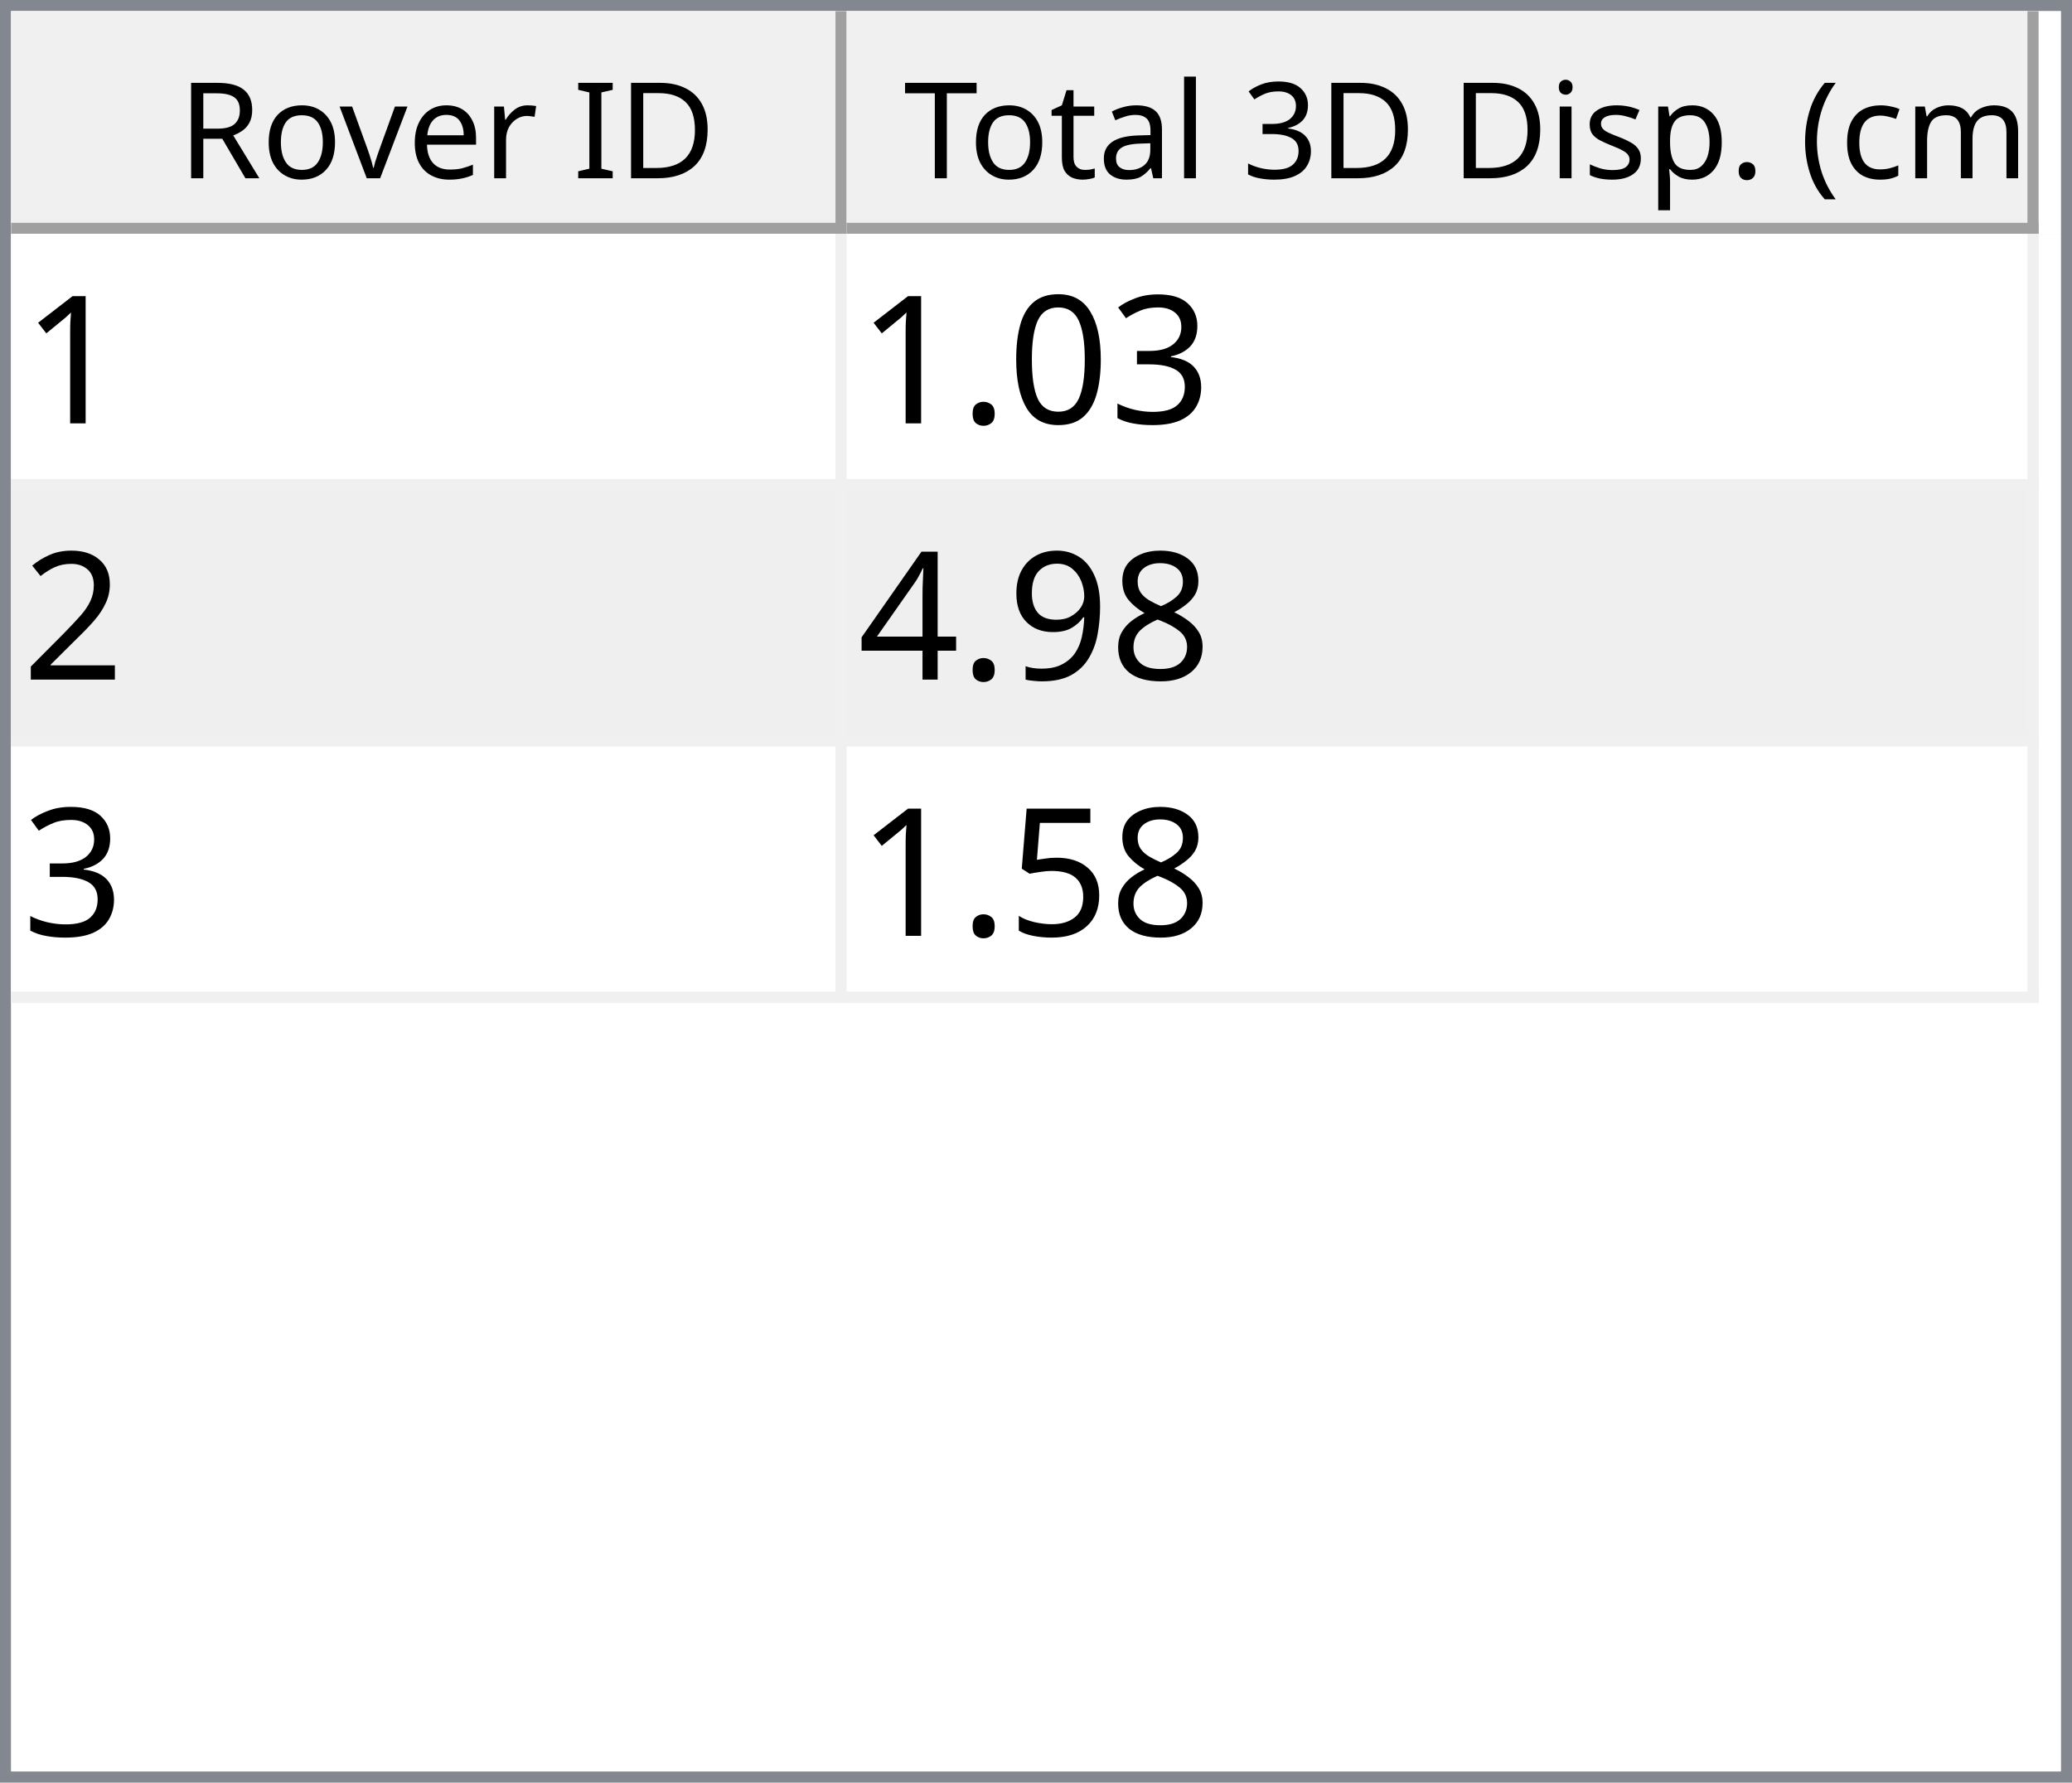
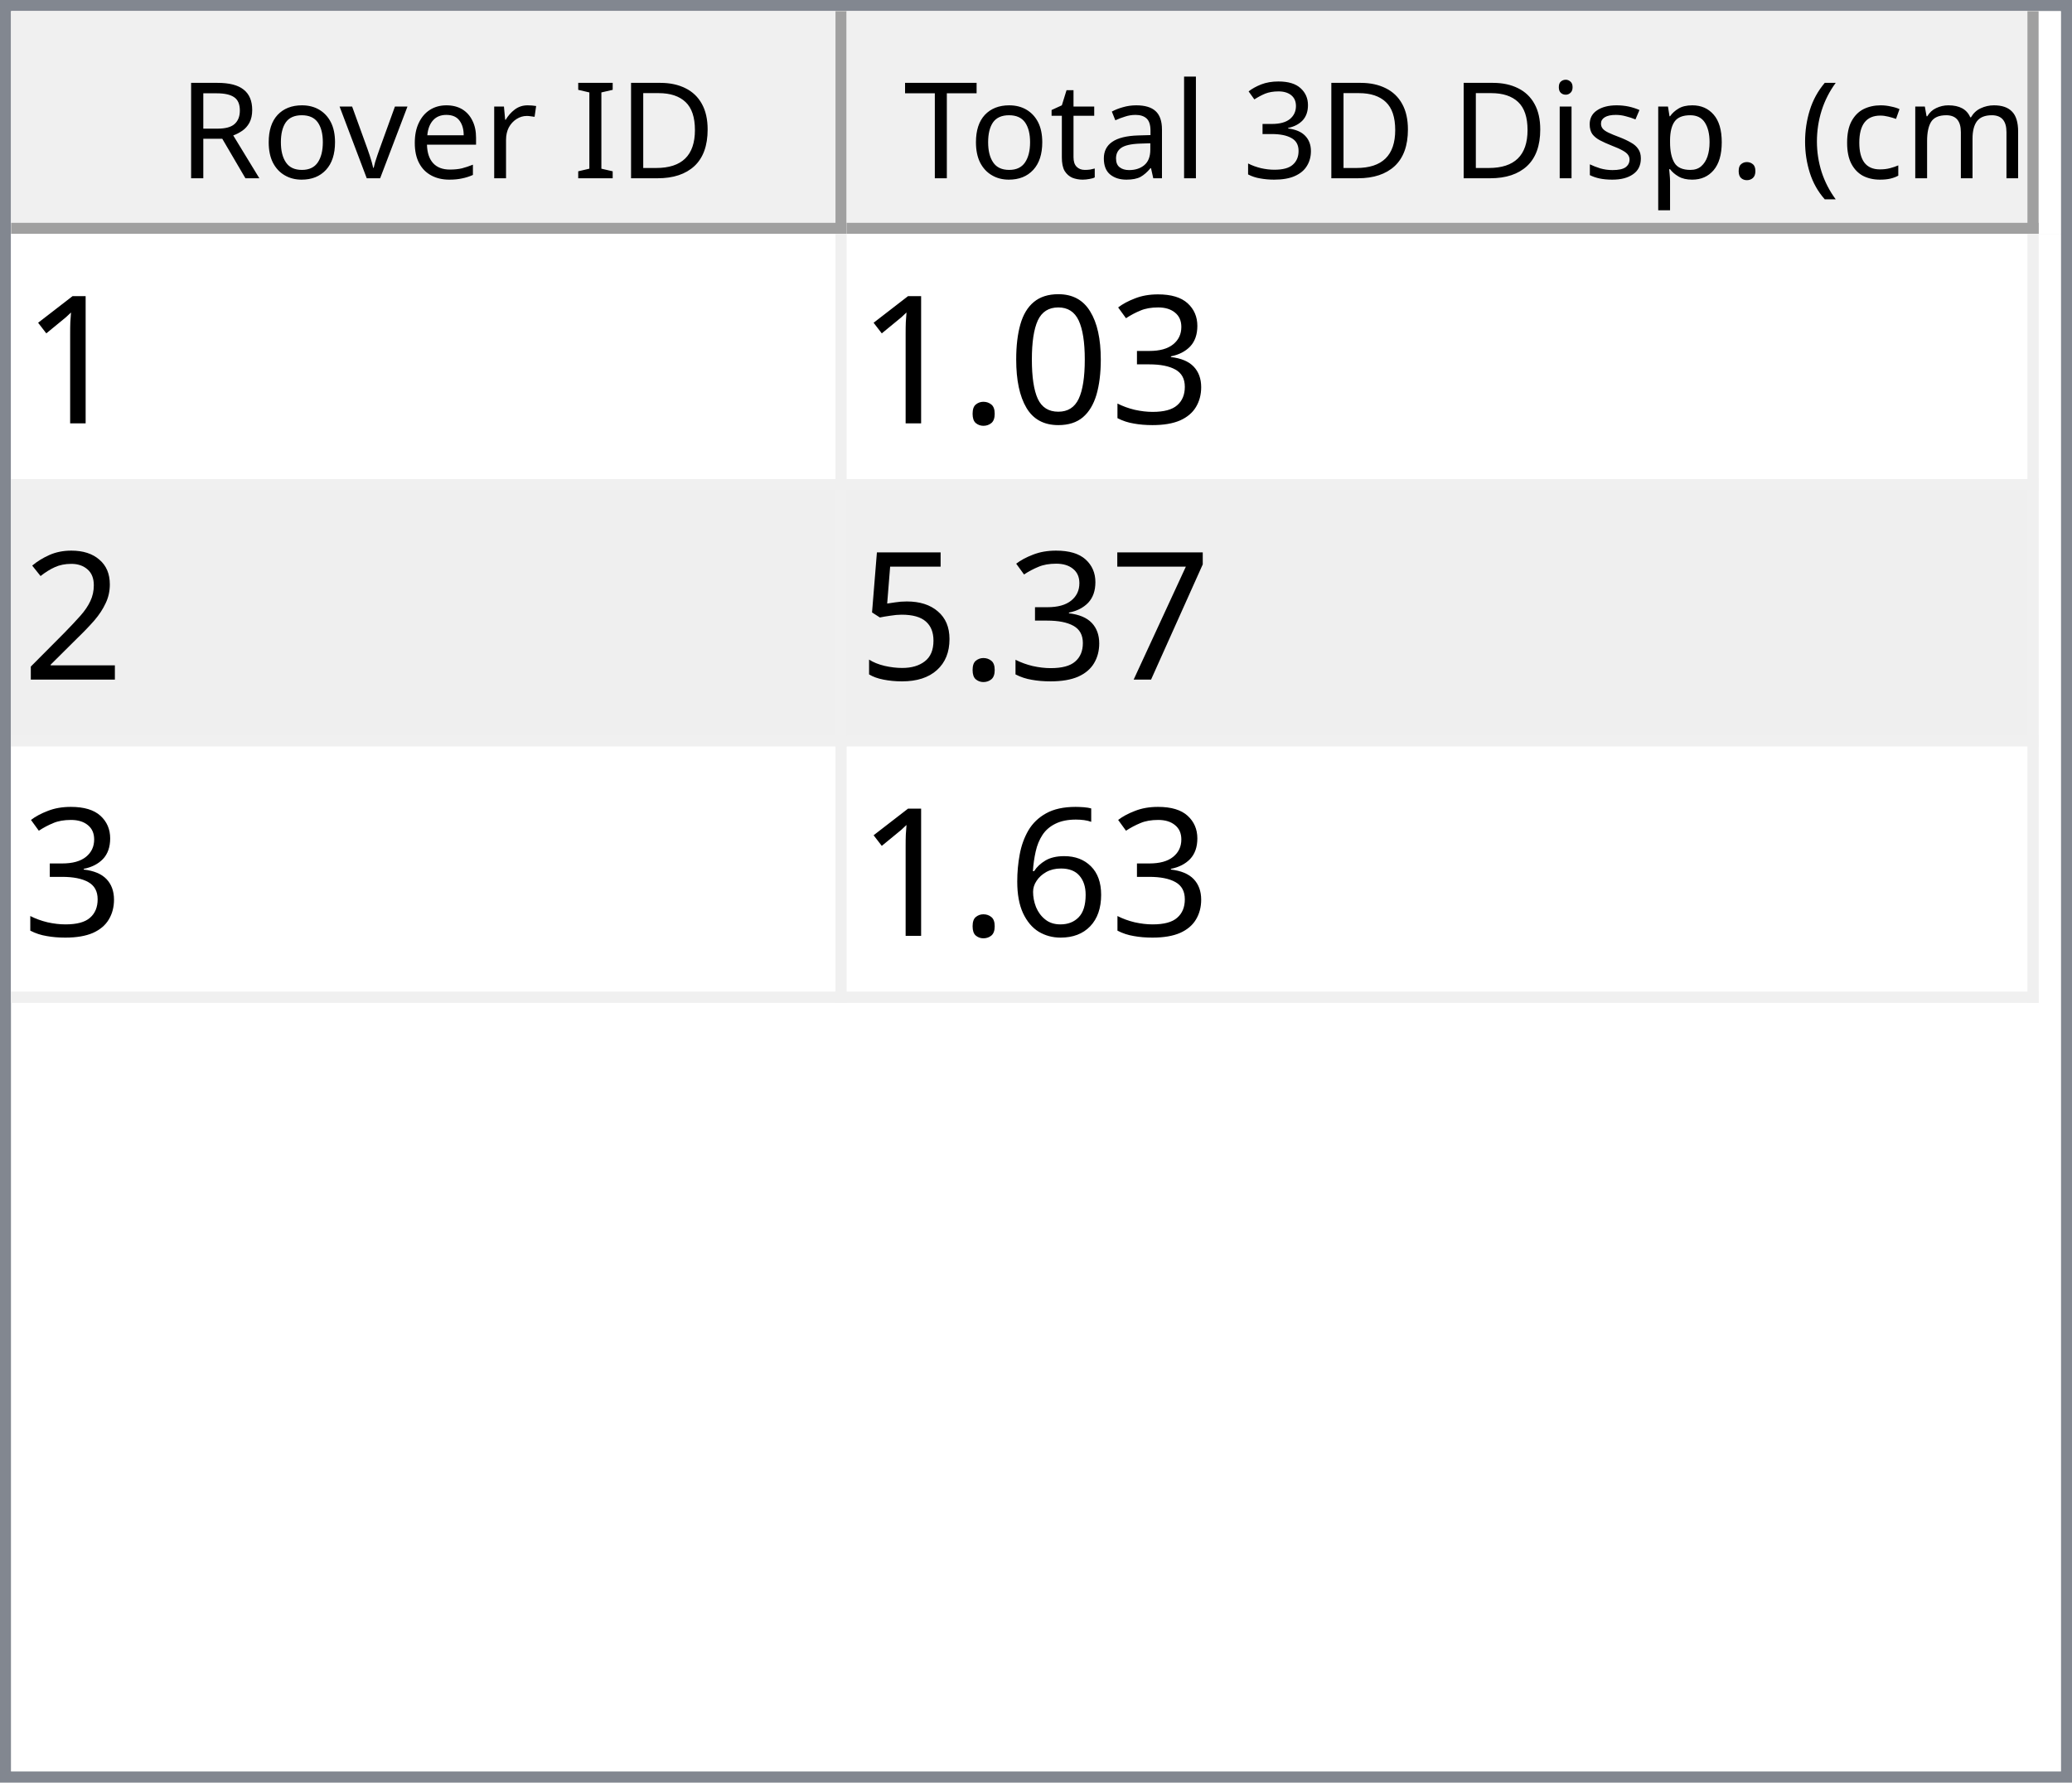
<svg xmlns="http://www.w3.org/2000/svg" style="fill-opacity:1; color-rendering:auto; color-interpolation:auto; text-rendering:auto; stroke:black; stroke-linecap:square; stroke-miterlimit:10; shape-rendering:auto; stroke-opacity:1; fill:black; stroke-dasharray:none; font-weight:normal; stroke-width:1; font-family:'Dialog'; font-style:normal; stroke-linejoin:miter; font-size:12px; stroke-dashoffset:0; image-rendering:auto;" width="186" height="160">
  <defs id="genericDefs" />
  <g>
    <defs id="defs1">
      <clipPath clipPathUnits="userSpaceOnUse" id="clipPath1">
        <path d="M0 0 L186 0 L186 160 L0 160 L0 0 Z" />
      </clipPath>
      <clipPath clipPathUnits="userSpaceOnUse" id="clipPath2">
        <path d="M0 0 L0 160 L186 160 L186 0 Z" />
      </clipPath>
      <clipPath clipPathUnits="userSpaceOnUse" id="clipPath3">
        <path d="M0 0 L0 20 L184 20 L184 0 Z" />
      </clipPath>
      <clipPath clipPathUnits="userSpaceOnUse" id="clipPath4">
        <path d="M0 0 L0 20 L75 20 L75 0 Z" />
      </clipPath>
      <clipPath clipPathUnits="userSpaceOnUse" id="clipPath5">
        <path d="M1 1 L1 19 L74 19 L74 1 Z" />
      </clipPath>
      <clipPath clipPathUnits="userSpaceOnUse" id="clipPath6">
        <path d="M0 0 L0 18 L73 18 L73 0 Z" />
      </clipPath>
      <clipPath clipPathUnits="userSpaceOnUse" id="clipPath7">
        <path d="M-0.5 -0.5 L-0.5 19.5 L74.5 19.5 L74.5 -0.5 Z" />
      </clipPath>
      <clipPath clipPathUnits="userSpaceOnUse" id="clipPath8">
        <path d="M0 0 L0 20 L107 20 L107 0 Z" />
      </clipPath>
      <clipPath clipPathUnits="userSpaceOnUse" id="clipPath9">
        <path d="M1 1 L1 19 L106 19 L106 1 Z" />
      </clipPath>
      <clipPath clipPathUnits="userSpaceOnUse" id="clipPath10">
        <path d="M0 0 L0 18 L105 18 L105 0 Z" />
      </clipPath>
      <clipPath clipPathUnits="userSpaceOnUse" id="clipPath11">
        <path d="M-0.5 -0.5 L-0.5 19.5 L106.5 19.5 L106.5 -0.5 Z" />
      </clipPath>
      <clipPath clipPathUnits="userSpaceOnUse" id="clipPath12">
        <path d="M0 0 L0 138 L184 138 L184 0 Z" />
      </clipPath>
      <clipPath clipPathUnits="userSpaceOnUse" id="clipPath13">
        <path d="M0 0 L0 69 L182 69 L182 0 Z" />
      </clipPath>
      <clipPath clipPathUnits="userSpaceOnUse" id="clipPath14">
        <path d="M-0.5 -0.5 L-0.5 68.5 L181.5 68.5 L181.5 -0.5 Z" />
      </clipPath>
      <clipPath clipPathUnits="userSpaceOnUse" id="clipPath15">
        <path d="M0 0 L0 22 L74 22 L74 0 Z" />
      </clipPath>
      <clipPath clipPathUnits="userSpaceOnUse" id="clipPath16">
        <path d="M0 0 L0 22 L106 22 L106 0 Z" />
      </clipPath>
      <font horiz-adv-x="64.551" id="font1">
        <font-face ascent="107.91" descent="25.098" units-per-em="100" style="font-style:normal; font-family:Segoe UI; font-weight:normal;" />
        <missing-glyph horiz-adv-x="64.551" d="M8.109 0 L8.109 68.266 L56.453 68.266 L56.453 0 L8.109 0 ZM15.328 7.234 L49.219 7.234 L49.219 61.031 L15.328 61.031 L15.328 7.234 Z" />
        <glyph unicode="D" horiz-adv-x="70.117" d="M9.188 0 L9.188 70.016 L28.516 70.016 Q65.531 70.016 65.531 35.891 Q65.531 19.672 55.25 9.836 Q44.969 0 27.734 0 L9.188 0 ZM17.391 62.594 L17.391 7.422 L27.828 7.422 Q41.609 7.422 49.273 14.797 Q56.938 22.172 56.938 35.688 Q56.938 62.594 28.328 62.594 L17.391 62.594 Z" />
        <glyph unicode="I" horiz-adv-x="26.611" d="M17.391 0 L9.188 0 L9.188 70.016 L17.391 70.016 L17.391 0 Z" />
        <glyph unicode=" " horiz-adv-x="27.393" d="" />
        <glyph unicode="r" horiz-adv-x="34.766" d="M34.188 41.891 Q32.078 43.5 28.125 43.5 Q23 43.5 19.555 38.672 Q16.109 33.844 16.109 25.484 L16.109 0 L8.109 0 L8.109 50 L16.109 50 L16.109 39.703 L16.312 39.703 Q18.016 44.969 21.531 47.922 Q25.047 50.875 29.391 50.875 Q32.516 50.875 34.188 50.203 L34.188 41.891 Z" />
        <glyph unicode="e" horiz-adv-x="52.295" d="M48.297 23 L12.984 23 Q13.188 14.656 17.484 10.109 Q21.781 5.562 29.297 5.562 Q37.75 5.562 44.828 11.141 L44.828 3.609 Q38.234 -1.172 27.391 -1.172 Q16.797 -1.172 10.742 5.641 Q4.688 12.453 4.688 24.812 Q4.688 36.469 11.305 43.82 Q17.922 51.172 27.734 51.172 Q37.547 51.172 42.922 44.828 Q48.297 38.484 48.297 27.203 L48.297 23 ZM40.094 29.781 Q40.047 36.719 36.75 40.578 Q33.453 44.438 27.594 44.438 Q21.922 44.438 17.969 40.383 Q14.016 36.328 13.094 29.781 L40.094 29.781 Z" />
        <glyph unicode="v" horiz-adv-x="47.9" d="M47.406 50 L27.484 0 L19.625 0 L0.688 50 L9.469 50 L22.172 13.672 Q23.578 9.672 23.922 6.688 L24.125 6.688 Q24.609 10.453 25.688 13.484 L38.969 50 L47.406 50 Z" />
        <glyph unicode="o" horiz-adv-x="58.594" d="M29 -1.172 Q17.922 -1.172 11.305 5.836 Q4.688 12.844 4.688 24.422 Q4.688 37.016 11.57 44.094 Q18.453 51.172 30.172 51.172 Q41.359 51.172 47.633 44.289 Q53.906 37.406 53.906 25.203 Q53.906 13.234 47.141 6.031 Q40.375 -1.172 29 -1.172 ZM29.594 44.438 Q21.875 44.438 17.383 39.188 Q12.891 33.938 12.891 24.703 Q12.891 15.828 17.43 10.695 Q21.969 5.562 29.594 5.562 Q37.359 5.562 41.531 10.594 Q45.703 15.625 45.703 24.906 Q45.703 34.281 41.531 39.359 Q37.359 44.438 29.594 44.438 Z" />
        <glyph unicode="R" horiz-adv-x="59.814" d="M59.375 0 L49.609 0 L37.891 19.625 Q36.281 22.359 34.766 24.289 Q33.25 26.219 31.664 27.438 Q30.078 28.656 28.25 29.219 Q26.422 29.781 24.125 29.781 L17.391 29.781 L17.391 0 L9.188 0 L9.188 70.016 L30.078 70.016 Q34.672 70.016 38.555 68.867 Q42.438 67.719 45.289 65.375 Q48.141 63.031 49.758 59.547 Q51.375 56.062 51.375 51.375 Q51.375 47.703 50.273 44.656 Q49.172 41.609 47.148 39.211 Q45.125 36.812 42.266 35.133 Q39.406 33.453 35.844 32.516 L35.844 32.328 Q37.594 31.547 38.891 30.547 Q40.188 29.547 41.359 28.18 Q42.531 26.812 43.68 25.078 Q44.828 23.344 46.234 21.047 L59.375 0 ZM17.391 62.594 L17.391 37.203 L28.516 37.203 Q31.594 37.203 34.203 38.133 Q36.812 39.062 38.719 40.797 Q40.625 42.531 41.703 45.047 Q42.781 47.562 42.781 50.688 Q42.781 56.297 39.141 59.445 Q35.5 62.594 28.609 62.594 L17.391 62.594 Z" />
        <glyph unicode=")" horiz-adv-x="30.176" d="M8.297 -15.922 L1.172 -15.922 Q16.406 2.344 16.406 26.812 Q16.406 51.469 1.078 70.016 L8.297 70.016 Q23.531 52.156 23.531 26.703 Q23.531 1.375 8.297 -15.922 Z" />
        <glyph unicode="m" horiz-adv-x="86.133" d="M79.109 0 L71.094 0 L71.094 28.719 Q71.094 37.016 68.531 40.727 Q65.969 44.438 59.906 44.438 Q54.781 44.438 51.195 39.75 Q47.609 35.062 47.609 28.516 L47.609 0 L39.594 0 L39.594 29.688 Q39.594 44.438 28.219 44.438 Q22.953 44.438 19.531 40.016 Q16.109 35.594 16.109 28.516 L16.109 0 L8.109 0 L8.109 50 L16.109 50 L16.109 42.094 L16.312 42.094 Q21.625 51.172 31.844 51.172 Q36.969 51.172 40.773 48.312 Q44.578 45.453 46 40.828 Q51.562 51.172 62.594 51.172 Q79.109 51.172 79.109 30.812 L79.109 0 Z" />
        <glyph unicode="c" horiz-adv-x="46.191" d="M42.188 2.297 Q36.422 -1.172 28.516 -1.172 Q17.828 -1.172 11.258 5.789 Q4.688 12.75 4.688 23.828 Q4.688 36.188 11.766 43.68 Q18.844 51.172 30.672 51.172 Q37.25 51.172 42.281 48.734 L42.281 40.531 Q36.719 44.438 30.375 44.438 Q22.703 44.438 17.797 38.945 Q12.891 33.453 12.891 24.516 Q12.891 15.719 17.508 10.641 Q22.125 5.562 29.891 5.562 Q36.422 5.562 42.188 9.906 L42.188 2.297 Z" />
        <glyph unicode="(" horiz-adv-x="30.176" d="M29.109 -15.922 L21.969 -15.922 Q6.844 1.375 6.844 26.703 Q6.844 52.156 21.969 70.016 L29.203 70.016 Q13.875 51.469 13.875 26.812 Q13.875 2.344 29.109 -15.922 Z" />
        <glyph unicode="." horiz-adv-x="21.68" d="M10.891 -1.078 Q8.641 -1.078 7.055 0.539 Q5.469 2.156 5.469 4.391 Q5.469 6.641 7.055 8.273 Q8.641 9.906 10.891 9.906 Q13.188 9.906 14.797 8.273 Q16.406 6.641 16.406 4.391 Q16.406 2.156 14.797 0.539 Q13.188 -1.078 10.891 -1.078 Z" />
        <glyph unicode="p" horiz-adv-x="58.789" d="M16.312 7.234 L16.109 7.234 L16.109 -23 L8.109 -23 L8.109 50 L16.109 50 L16.109 41.219 L16.312 41.219 Q22.219 51.172 33.594 51.172 Q43.266 51.172 48.688 44.461 Q54.109 37.75 54.109 26.469 Q54.109 13.922 48 6.375 Q41.891 -1.172 31.297 -1.172 Q21.578 -1.172 16.312 7.234 ZM16.109 27.391 L16.109 20.406 Q16.109 14.203 20.141 9.883 Q24.172 5.562 30.375 5.562 Q37.641 5.562 41.773 11.133 Q45.906 16.703 45.906 26.609 Q45.906 34.969 42.047 39.703 Q38.188 44.438 31.594 44.438 Q24.609 44.438 20.359 39.578 Q16.109 34.719 16.109 27.391 Z" />
        <glyph unicode="s" horiz-adv-x="42.432" d="M5.078 1.812 L5.078 10.406 Q11.625 5.562 19.484 5.562 Q30.031 5.562 30.031 12.594 Q30.031 14.594 29.125 15.992 Q28.219 17.391 26.68 18.461 Q25.141 19.531 23.07 20.383 Q21 21.234 18.609 22.172 Q15.281 23.484 12.766 24.828 Q10.25 26.172 8.57 27.859 Q6.891 29.547 6.031 31.695 Q5.172 33.844 5.172 36.719 Q5.172 40.234 6.789 42.945 Q8.406 45.656 11.086 47.484 Q13.766 49.312 17.211 50.242 Q20.656 51.172 24.312 51.172 Q30.812 51.172 35.938 48.922 L35.938 40.828 Q30.422 44.438 23.25 44.438 Q21 44.438 19.195 43.922 Q17.391 43.406 16.094 42.477 Q14.797 41.547 14.086 40.258 Q13.375 38.969 13.375 37.406 Q13.375 35.453 14.086 34.133 Q14.797 32.812 16.164 31.789 Q17.531 30.766 19.484 29.938 Q21.438 29.109 23.922 28.125 Q27.25 26.859 29.883 25.516 Q32.516 24.172 34.375 22.484 Q36.234 20.797 37.234 18.602 Q38.234 16.406 38.234 13.375 Q38.234 9.672 36.602 6.938 Q34.969 4.203 32.234 2.398 Q29.5 0.594 25.93 -0.289 Q22.359 -1.172 18.453 -1.172 Q10.75 -1.172 5.078 1.812 Z" />
        <glyph unicode="i" horiz-adv-x="24.219" d="M12.203 62.703 Q10.062 62.703 8.547 64.164 Q7.031 65.625 7.031 67.875 Q7.031 70.125 8.547 71.609 Q10.062 73.094 12.203 73.094 Q14.406 73.094 15.945 71.609 Q17.484 70.125 17.484 67.875 Q17.484 65.719 15.945 64.211 Q14.406 62.703 12.203 62.703 ZM16.109 0 L8.109 0 L8.109 50 L16.109 50 L16.109 0 Z" />
        <glyph unicode="3" horiz-adv-x="53.906" d="M46.531 19.828 Q46.531 15.094 44.75 11.211 Q42.969 7.328 39.719 4.57 Q36.469 1.812 31.93 0.297 Q27.391 -1.219 21.922 -1.219 Q11.922 -1.219 6 2.594 L6 11.188 Q13.094 5.609 22.219 5.609 Q25.875 5.609 28.828 6.539 Q31.781 7.469 33.906 9.227 Q36.031 10.984 37.18 13.477 Q38.328 15.969 38.328 19.094 Q38.328 32.812 18.797 32.812 L12.984 32.812 L12.984 39.594 L18.5 39.594 Q35.797 39.594 35.797 52.484 Q35.797 64.406 22.609 64.406 Q15.188 64.406 8.688 59.422 L8.688 67.188 Q15.375 71.188 24.609 71.188 Q29 71.188 32.57 69.969 Q36.141 68.75 38.68 66.555 Q41.219 64.359 42.609 61.281 Q44 58.203 44 54.5 Q44 40.672 30.031 36.719 L30.031 36.531 Q33.594 36.141 36.625 34.797 Q39.656 33.453 41.852 31.305 Q44.047 29.156 45.289 26.25 Q46.531 23.344 46.531 19.828 Z" />
        <glyph unicode="l" horiz-adv-x="24.219" d="M16.109 0 L8.109 0 L8.109 74.031 L16.109 74.031 L16.109 0 Z" />
        <glyph unicode="a" horiz-adv-x="50.879" d="M43.891 0 L35.891 0 L35.891 7.812 L35.688 7.812 Q30.469 -1.172 20.312 -1.172 Q12.844 -1.172 8.617 2.781 Q4.391 6.734 4.391 13.281 Q4.391 27.297 20.906 29.594 L35.891 31.688 Q35.891 44.438 25.594 44.438 Q16.547 44.438 9.281 38.281 L9.281 46.484 Q16.656 51.172 26.266 51.172 Q43.891 51.172 43.891 32.516 L43.891 0 ZM35.891 25.297 L23.828 23.641 Q18.266 22.859 15.43 20.875 Q12.594 18.891 12.594 13.875 Q12.594 10.203 15.211 7.883 Q17.828 5.562 22.172 5.562 Q28.125 5.562 32.008 9.742 Q35.891 13.922 35.891 20.312 L35.891 25.297 Z" />
        <glyph unicode="t" horiz-adv-x="33.887" d="M31.297 0.484 Q28.469 -1.078 23.828 -1.078 Q10.688 -1.078 10.688 13.578 L10.688 43.172 L2.094 43.172 L2.094 50 L10.688 50 L10.688 62.203 L18.703 64.797 L18.703 50 L31.297 50 L31.297 43.172 L18.703 43.172 L18.703 14.984 Q18.703 9.969 20.414 7.82 Q22.125 5.672 26.078 5.672 Q29.109 5.672 31.297 7.328 L31.297 0.484 Z" />
        <glyph unicode="T" horiz-adv-x="52.393" d="M50.594 62.594 L30.375 62.594 L30.375 0 L22.172 0 L22.172 62.594 L2 62.594 L2 70.016 L50.594 70.016 L50.594 62.594 Z" />
      </font>
      <font horiz-adv-x="75.0" id="font2">
        <font-face ascent="100.537" descent="21.973" units-per-em="100" style="font-style:normal; font-family:sans-serif; font-weight:normal;" />
        <missing-glyph horiz-adv-x="75.0" d="M12.5 0 L12.5 62.5 L62.5 62.5 L62.5 0 L12.5 0 ZM14.062 1.562 L60.938 1.562 L60.938 60.938 L14.062 60.938 L14.062 1.562 Z" />
        <glyph unicode="1" horiz-adv-x="55.615" d="M37.25 0 L28.469 0 L28.469 56 Q25.297 52.984 20.141 49.953 Q14.984 46.922 10.891 45.406 L10.891 53.906 Q18.266 57.375 23.781 62.305 Q29.297 67.234 31.594 71.875 L37.25 71.875 L37.25 0 Z" />
        <glyph unicode="3" horiz-adv-x="55.615" d="M4.203 18.891 L12.984 20.062 Q14.5 12.594 18.141 9.297 Q21.781 6 27 6 Q33.203 6 37.477 10.297 Q41.75 14.594 41.75 20.953 Q41.75 27 37.797 30.93 Q33.844 34.859 27.734 34.859 Q25.25 34.859 21.531 33.891 L22.516 41.609 Q23.391 41.5 23.922 41.5 Q29.547 41.5 34.039 44.43 Q38.531 47.359 38.531 53.469 Q38.531 58.297 35.258 61.477 Q31.984 64.656 26.812 64.656 Q21.688 64.656 18.266 61.43 Q14.844 58.203 13.875 51.766 L5.078 53.328 Q6.688 62.156 12.398 67.016 Q18.109 71.875 26.609 71.875 Q32.469 71.875 37.398 69.359 Q42.328 66.844 44.945 62.5 Q47.562 58.156 47.562 53.266 Q47.562 48.641 45.07 44.828 Q42.578 41.016 37.703 38.766 Q44.047 37.312 47.562 32.695 Q51.078 28.078 51.078 21.141 Q51.078 11.766 44.242 5.25 Q37.406 -1.266 26.953 -1.266 Q17.531 -1.266 11.305 4.352 Q5.078 9.969 4.203 18.891 Z" />
        <glyph unicode="0" horiz-adv-x="55.615" d="M4.156 35.297 Q4.156 48 6.766 55.742 Q9.375 63.484 14.523 67.68 Q19.672 71.875 27.484 71.875 Q33.25 71.875 37.594 69.555 Q41.938 67.234 44.773 62.867 Q47.609 58.5 49.219 52.227 Q50.828 45.953 50.828 35.297 Q50.828 22.703 48.242 14.969 Q45.656 7.234 40.508 3.008 Q35.359 -1.219 27.484 -1.219 Q17.141 -1.219 11.234 6.203 Q4.156 15.141 4.156 35.297 ZM13.188 35.297 Q13.188 17.672 17.312 11.836 Q21.438 6 27.484 6 Q33.547 6 37.672 11.859 Q41.797 17.719 41.797 35.297 Q41.797 52.984 37.672 58.789 Q33.547 64.594 27.391 64.594 Q21.344 64.594 17.719 59.469 Q13.188 52.938 13.188 35.297 Z" />
        <glyph unicode="." horiz-adv-x="27.783" d="M9.078 0 L9.078 10.016 L19.094 10.016 L19.094 0 L9.078 0 Z" />
        <glyph unicode="2" horiz-adv-x="55.615" d="M50.344 8.453 L50.344 0 L3.031 0 Q2.938 3.172 4.047 6.109 Q5.859 10.938 9.836 15.625 Q13.812 20.312 21.344 26.469 Q33.016 36.031 37.117 41.625 Q41.219 47.219 41.219 52.203 Q41.219 57.422 37.477 61.008 Q33.734 64.594 27.734 64.594 Q21.391 64.594 17.578 60.789 Q13.766 56.984 13.719 50.25 L4.688 51.172 Q5.609 61.281 11.664 66.578 Q17.719 71.875 27.938 71.875 Q38.234 71.875 44.242 66.164 Q50.25 60.453 50.25 52 Q50.25 47.703 48.492 43.555 Q46.734 39.406 42.656 34.812 Q38.578 30.219 29.109 22.219 Q21.188 15.578 18.945 13.211 Q16.703 10.844 15.234 8.453 L50.344 8.453 Z" />
-         <glyph unicode="8" horiz-adv-x="55.615" d="M17.672 38.812 Q12.203 40.828 9.57 44.539 Q6.938 48.25 6.938 53.422 Q6.938 61.234 12.555 66.555 Q18.172 71.875 27.484 71.875 Q36.859 71.875 42.578 66.43 Q48.297 60.984 48.297 53.172 Q48.297 48.188 45.68 44.508 Q43.062 40.828 37.75 38.812 Q44.344 36.672 47.781 31.883 Q51.219 27.094 51.219 20.453 Q51.219 11.281 44.727 5.031 Q38.234 -1.219 27.641 -1.219 Q17.047 -1.219 10.547 5.055 Q4.047 11.328 4.047 20.703 Q4.047 27.688 7.594 32.398 Q11.141 37.109 17.672 38.812 ZM15.922 53.719 Q15.922 48.641 19.195 45.414 Q22.469 42.188 27.688 42.188 Q32.766 42.188 36.016 45.383 Q39.266 48.578 39.266 53.219 Q39.266 58.062 35.914 61.359 Q32.562 64.656 27.594 64.656 Q22.562 64.656 19.242 61.43 Q15.922 58.203 15.922 53.719 ZM13.094 20.656 Q13.094 16.891 14.875 13.375 Q16.656 9.859 20.172 7.93 Q23.688 6 27.734 6 Q34.031 6 38.133 10.055 Q42.234 14.109 42.234 20.359 Q42.234 26.703 38.016 30.859 Q33.797 35.016 27.438 35.016 Q21.234 35.016 17.164 30.914 Q13.094 26.812 13.094 20.656 Z" />
-         <glyph unicode="9" horiz-adv-x="55.615" d="M5.469 16.547 L13.922 17.328 Q14.984 11.375 18.016 8.688 Q21.047 6 25.781 6 Q29.828 6 32.883 7.859 Q35.938 9.719 37.891 12.82 Q39.844 15.922 41.164 21.195 Q42.484 26.469 42.484 31.938 Q42.484 32.516 42.438 33.688 Q39.797 29.5 35.234 26.883 Q30.672 24.266 25.344 24.266 Q16.453 24.266 10.305 30.711 Q4.156 37.156 4.156 47.703 Q4.156 58.594 10.578 65.234 Q17 71.875 26.656 71.875 Q33.641 71.875 39.43 68.117 Q45.219 64.359 48.219 57.398 Q51.219 50.438 51.219 37.25 Q51.219 23.531 48.242 15.406 Q45.266 7.281 39.383 3.031 Q33.5 -1.219 25.594 -1.219 Q17.188 -1.219 11.867 3.445 Q6.547 8.109 5.469 16.547 ZM41.453 48.141 Q41.453 55.719 37.43 60.156 Q33.406 64.594 27.734 64.594 Q21.875 64.594 17.531 59.812 Q13.188 55.031 13.188 47.406 Q13.188 40.578 17.312 36.305 Q21.438 32.031 27.484 32.031 Q33.594 32.031 37.523 36.305 Q41.453 40.578 41.453 48.141 Z" />
-         <glyph unicode="4" horiz-adv-x="55.615" d="M32.328 0 L32.328 17.141 L1.266 17.141 L1.266 25.203 L33.938 71.578 L41.109 71.578 L41.109 25.203 L50.781 25.203 L50.781 17.141 L41.109 17.141 L41.109 0 L32.328 0 ZM32.328 25.203 L32.328 57.469 L9.906 25.203 L32.328 25.203 Z" />
+         <glyph unicode="7" horiz-adv-x="55.615" d="M4.734 62.203 L4.734 70.656 L51.078 70.656 L51.078 63.812 Q44.234 56.547 37.523 44.484 Q30.812 32.422 27.156 19.672 Q24.516 10.688 23.781 0 L14.75 0 Q14.891 8.453 18.062 20.414 Q21.234 32.375 27.172 43.484 Q33.109 54.594 39.797 62.203 L4.734 62.203 Z" />
        <glyph unicode="5" horiz-adv-x="55.615" d="M4.156 18.75 L13.375 19.531 Q14.406 12.797 18.141 9.398 Q21.875 6 27.156 6 Q33.5 6 37.891 10.789 Q42.281 15.578 42.281 23.484 Q42.281 31 38.062 35.352 Q33.844 39.703 27 39.703 Q22.75 39.703 19.336 37.773 Q15.922 35.844 13.969 32.766 L5.719 33.844 L12.641 70.609 L48.25 70.609 L48.25 62.203 L19.672 62.203 L15.828 42.969 Q22.266 47.469 29.344 47.469 Q38.719 47.469 45.164 40.969 Q51.609 34.469 51.609 24.266 Q51.609 14.547 45.953 7.469 Q39.062 -1.219 27.156 -1.219 Q17.391 -1.219 11.211 4.25 Q5.031 9.719 4.156 18.75 Z" />
+         <glyph unicode="6" horiz-adv-x="55.615" d="M49.75 54.047 L41.016 53.375 Q39.844 58.547 37.703 60.891 Q34.125 64.656 28.906 64.656 Q24.703 64.656 21.531 62.312 Q17.391 59.281 14.992 53.469 Q12.594 47.656 12.5 36.922 Q15.672 41.75 20.266 44.094 Q24.859 46.438 29.891 46.438 Q38.672 46.438 44.852 39.969 Q51.031 33.5 51.031 23.25 Q51.031 16.5 48.125 10.719 Q45.219 4.938 40.141 1.859 Q35.062 -1.219 28.609 -1.219 Q17.625 -1.219 10.695 6.859 Q3.766 14.938 3.766 33.5 Q3.766 54.25 11.422 63.672 Q18.109 71.875 29.438 71.875 Q37.891 71.875 43.289 67.141 Q48.688 62.406 49.75 54.047 ZM13.875 23.188 Q13.875 18.656 15.797 14.508 Q17.719 10.359 21.188 8.18 Q24.656 6 28.469 6 Q34.031 6 38.039 10.492 Q42.047 14.984 42.047 22.703 Q42.047 30.125 38.086 34.398 Q34.125 38.672 28.125 38.672 Q22.172 38.672 18.023 34.398 Q13.875 30.125 13.875 23.188 Z" />
      </font>
    </defs>
    <g style="fill:white; stroke:white;">
      <rect x="0" y="0" width="186" style="clip-path:url(#clipPath1); stroke:none;" height="160" />
    </g>
    <g style="fill:white; text-rendering:optimizeSpeed; color-rendering:optimizeSpeed; image-rendering:optimizeSpeed; shape-rendering:crispEdges; stroke:white; color-interpolation:sRGB;">
      <rect x="0" width="186" height="160" y="0" style="stroke:none;" />
      <path style="stroke:none;" d="M0 160 L186 160 L186 0 L0 0 Z" />
    </g>
    <g style="fill:rgb(240,240,240); font-family:'Segoe UI'; stroke:rgb(240,240,240);">
      <rect x="0" y="0" width="186" style="clip-path:url(#clipPath2); stroke:none;" height="160" />
    </g>
    <g style="fill:rgb(130,135,144); font-family:'Segoe UI'; stroke:rgb(130,135,144);">
      <path d="M0 0 L186 0 L186 160 L0 160 L0 0 ZM1 1 L185 1 L185 159 L1 159 L1 1 Z" style="fill-rule:evenodd; clip-path:url(#clipPath2); stroke:none;" />
    </g>
    <g style="fill:white; font-family:'Segoe UI'; stroke:white;" transform="translate(1,1)">
      <rect x="0" y="0" width="184" style="clip-path:url(#clipPath3); stroke:none;" height="20" />
    </g>
    <g style="fill:rgb(240,240,240); font-family:'Segoe UI'; stroke:rgb(240,240,240);" transform="translate(1,1)">
      <rect x="0" y="0" width="75" style="clip-path:url(#clipPath4); stroke:none;" height="20" />
    </g>
    <g style="font-family:'Segoe UI';" transform="translate(2,2)">
      <text x="14" xml:space="preserve" y="14" style="clip-path:url(#clipPath6); stroke:none;">Rover ID</text>
    </g>
    <g style="fill:rgb(160,160,160); font-family:'Segoe UI'; stroke:rgb(160,160,160); stroke-linejoin:bevel;" transform="translate(1.5,1.5)">
      <line x1="74" x2="74" y1="0" style="fill:none; clip-path:url(#clipPath7);" y2="19" />
    </g>
    <g style="fill:rgb(160,160,160); font-family:'Segoe UI'; stroke:rgb(160,160,160); stroke-linejoin:bevel;" transform="matrix(1,0,0,1,1,1) translate(0.5,0.5)">
      <line x1="0" x2="74" y1="19" style="fill:none; clip-path:url(#clipPath7);" y2="19" />
    </g>
    <g style="fill:rgb(240,240,240); font-family:'Segoe UI'; stroke:rgb(240,240,240);" transform="translate(76,1)">
      <rect x="0" y="0" width="107" style="clip-path:url(#clipPath8); stroke:none;" height="20" />
    </g>
    <g style="font-family:'Segoe UI';" transform="translate(77,2)">
      <text x="1" xml:space="preserve" y="14" style="clip-path:url(#clipPath10); stroke:none;"> Total 3D Disp. (cm)</text>
    </g>
    <g style="fill:rgb(160,160,160); font-family:'Segoe UI'; stroke:rgb(160,160,160); stroke-linejoin:bevel;" transform="translate(76.5,1.5)">
      <line x1="106" x2="106" y1="0" style="fill:none; clip-path:url(#clipPath11);" y2="19" />
    </g>
    <g style="fill:rgb(160,160,160); font-family:'Segoe UI'; stroke:rgb(160,160,160); stroke-linejoin:bevel;" transform="matrix(1,0,0,1,76,1) translate(0.5,0.5)">
      <line x1="0" x2="106" y1="19" style="fill:none; clip-path:url(#clipPath11);" y2="19" />
    </g>
    <g style="fill:white; font-family:'Segoe UI'; stroke:white;" transform="translate(1,21)">
      <rect x="0" y="0" width="184" style="clip-path:url(#clipPath12); stroke:none;" height="138" />
    </g>
    <g style="fill:rgb(240,240,240); font-size:16px; font-family:sans-serif; stroke:rgb(240,240,240);" transform="translate(1,21)">
      <rect x="0" y="0" width="182" style="clip-path:url(#clipPath13); stroke:none;" height="69" />
      <line transform="translate(0.5,0.5)" x1="0" x2="181" y1="22" style="clip-path:url(#clipPath14); fill:none; stroke-linejoin:bevel;" y2="22" />
    </g>
    <g transform="matrix(1,0,0,1,1,21) translate(0.5,0.5)" style="fill:rgb(240,240,240); font-size:16px; font-family:sans-serif; stroke:rgb(240,240,240); stroke-linejoin:bevel;">
      <line x1="0" x2="181" y1="45" style="fill:none; clip-path:url(#clipPath14);" y2="45" />
    </g>
    <g transform="matrix(1,0,0,1,1,21) translate(0.5,0.5)" style="fill:rgb(240,240,240); font-size:16px; font-family:sans-serif; stroke:rgb(240,240,240); stroke-linejoin:bevel;">
      <line x1="0" x2="181" y1="68" style="fill:none; clip-path:url(#clipPath14);" y2="68" />
    </g>
    <g transform="matrix(1,0,0,1,1,21) translate(0.5,0.5)" style="fill:rgb(240,240,240); font-size:16px; font-family:sans-serif; stroke:rgb(240,240,240); stroke-linejoin:bevel;">
      <line x1="74" x2="74" y1="0" style="fill:none; clip-path:url(#clipPath14);" y2="68" />
    </g>
    <g transform="matrix(1,0,0,1,1,21) translate(0.5,0.5)" style="fill:rgb(240,240,240); font-size:16px; font-family:sans-serif; stroke:rgb(240,240,240); stroke-linejoin:bevel;">
      <line x1="181" x2="181" y1="0" style="fill:none; clip-path:url(#clipPath14);" y2="68" />
    </g>
    <g style="fill:white; font-size:16px; font-family:sans-serif; stroke:white;" transform="matrix(1,0,0,1,1,21)">
      <rect x="0" y="0" width="74" style="clip-path:url(#clipPath15); stroke:none;" height="22" />
      <text x="1" y="17" style="fill:black; clip-path:url(#clipPath15); stroke:none;" xml:space="preserve">1</text>
    </g>
    <g style="fill:white; font-size:16px; font-family:sans-serif; stroke:white;" transform="matrix(1,0,0,1,1,21) translate(75,0)">
      <rect x="0" y="0" width="106" style="clip-path:url(#clipPath16); stroke:none;" height="22" />
      <text x="1" y="17" style="fill:black; clip-path:url(#clipPath16); stroke:none;" xml:space="preserve">1.03</text>
    </g>
    <g style="fill:rgb(239,239,239); font-size:16px; font-family:sans-serif; stroke:rgb(239,239,239);" transform="matrix(1,0,0,1,1,21) translate(0,23)">
      <rect x="0" y="0" width="74" style="clip-path:url(#clipPath15); stroke:none;" height="22" />
      <text x="1" y="17" style="fill:black; clip-path:url(#clipPath15); stroke:none;" xml:space="preserve">2</text>
    </g>
    <g style="fill:rgb(239,239,239); font-size:16px; font-family:sans-serif; stroke:rgb(239,239,239);" transform="matrix(1,0,0,1,1,21) translate(75,23)">
      <rect x="0" y="0" width="106" style="clip-path:url(#clipPath16); stroke:none;" height="22" />
-       <text x="1" y="17" style="fill:black; clip-path:url(#clipPath16); stroke:none;" xml:space="preserve">4.98</text>
+       <text x="1" y="17" style="fill:black; clip-path:url(#clipPath16); stroke:none;" xml:space="preserve">5.37</text>
    </g>
    <g style="fill:white; font-size:16px; font-family:sans-serif; stroke:white;" transform="matrix(1,0,0,1,1,21) translate(0,46)">
      <rect x="0" y="0" width="74" style="clip-path:url(#clipPath15); stroke:none;" height="22" />
      <text x="1" y="17" style="fill:black; clip-path:url(#clipPath15); stroke:none;" xml:space="preserve">3</text>
    </g>
    <g style="fill:white; font-size:16px; font-family:sans-serif; stroke:white;" transform="matrix(1,0,0,1,1,21) translate(75,46)">
      <rect x="0" y="0" width="106" style="clip-path:url(#clipPath16); stroke:none;" height="22" />
-       <text x="1" y="17" style="fill:black; clip-path:url(#clipPath16); stroke:none;" xml:space="preserve">1.58</text>
+       <text x="1" y="17" style="fill:black; clip-path:url(#clipPath16); stroke:none;" xml:space="preserve">1.63</text>
    </g>
  </g>
</svg>
